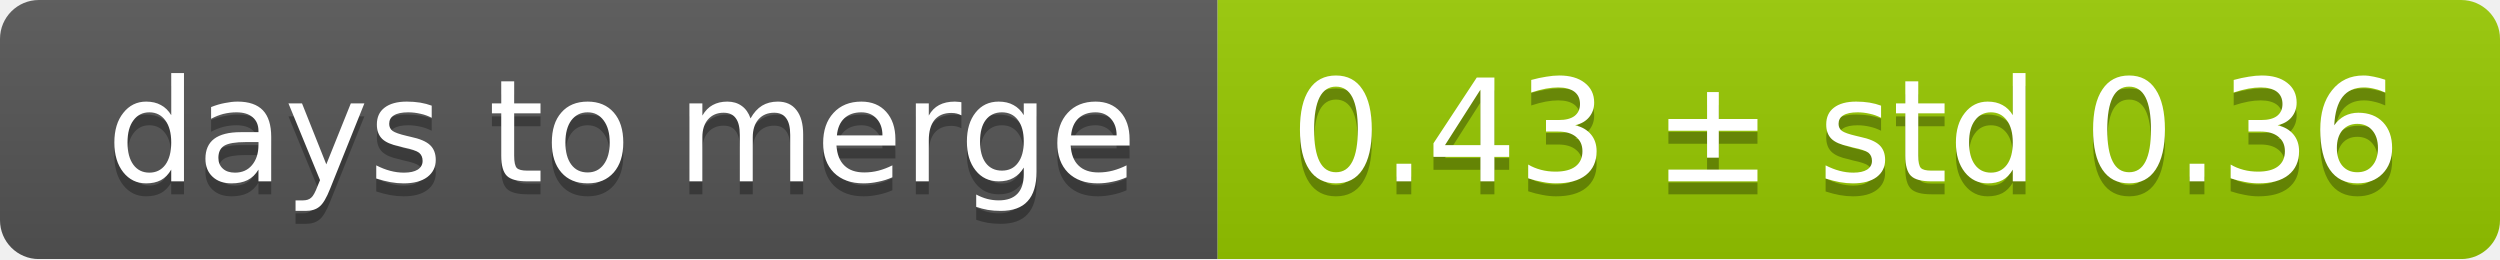
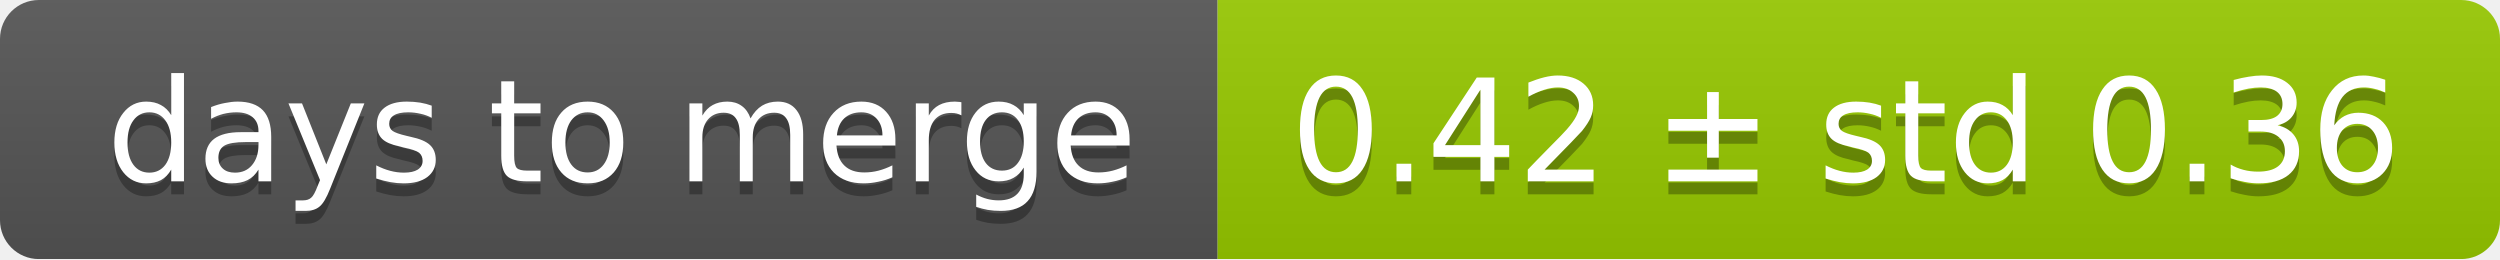
<svg xmlns="http://www.w3.org/2000/svg" width="193" height="20">
  <linearGradient id="smooth" x2="0" y2="100%">
    <stop offset="0" stop-color="#bbb" stop-opacity=".1" />
    <stop offset="1" stop-opacity=".1" />
  </linearGradient>
  <mask id="round">
    <rect width="193" height="20" rx="3" fill="#fff" />
  </mask>
  <g mask="url(#round)">
    <rect width="94" height="20" fill="#555" />
    <rect x="94" width="99" height="20" fill="#97ca00" />
    <rect width="193" height="20" fill="url(#smooth)" />
  </g>
  <g fill="#fff" text-anchor="middle" font-family="DejaVu Sans,Verdana,Geneva,sans-serif" font-size="11">
    <text x="48" y="15" fill="#010101" fill-opacity=".3">days to merge</text>
    <text x="48" y="14">days to merge</text>
-     <text x="142.5" y="15" fill="#010101" fill-opacity=".3">0.43 ± std 0.36</text>
-     <text x="142.5" y="14">0.43 ± std 0.36</text>
+     <text x="142.5" y="15" fill="#010101" fill-opacity=".3">0.42 ± std 0.36</text>
+     <text x="142.5" y="14">0.42 ± std 0.36</text>
  </g>
</svg>
